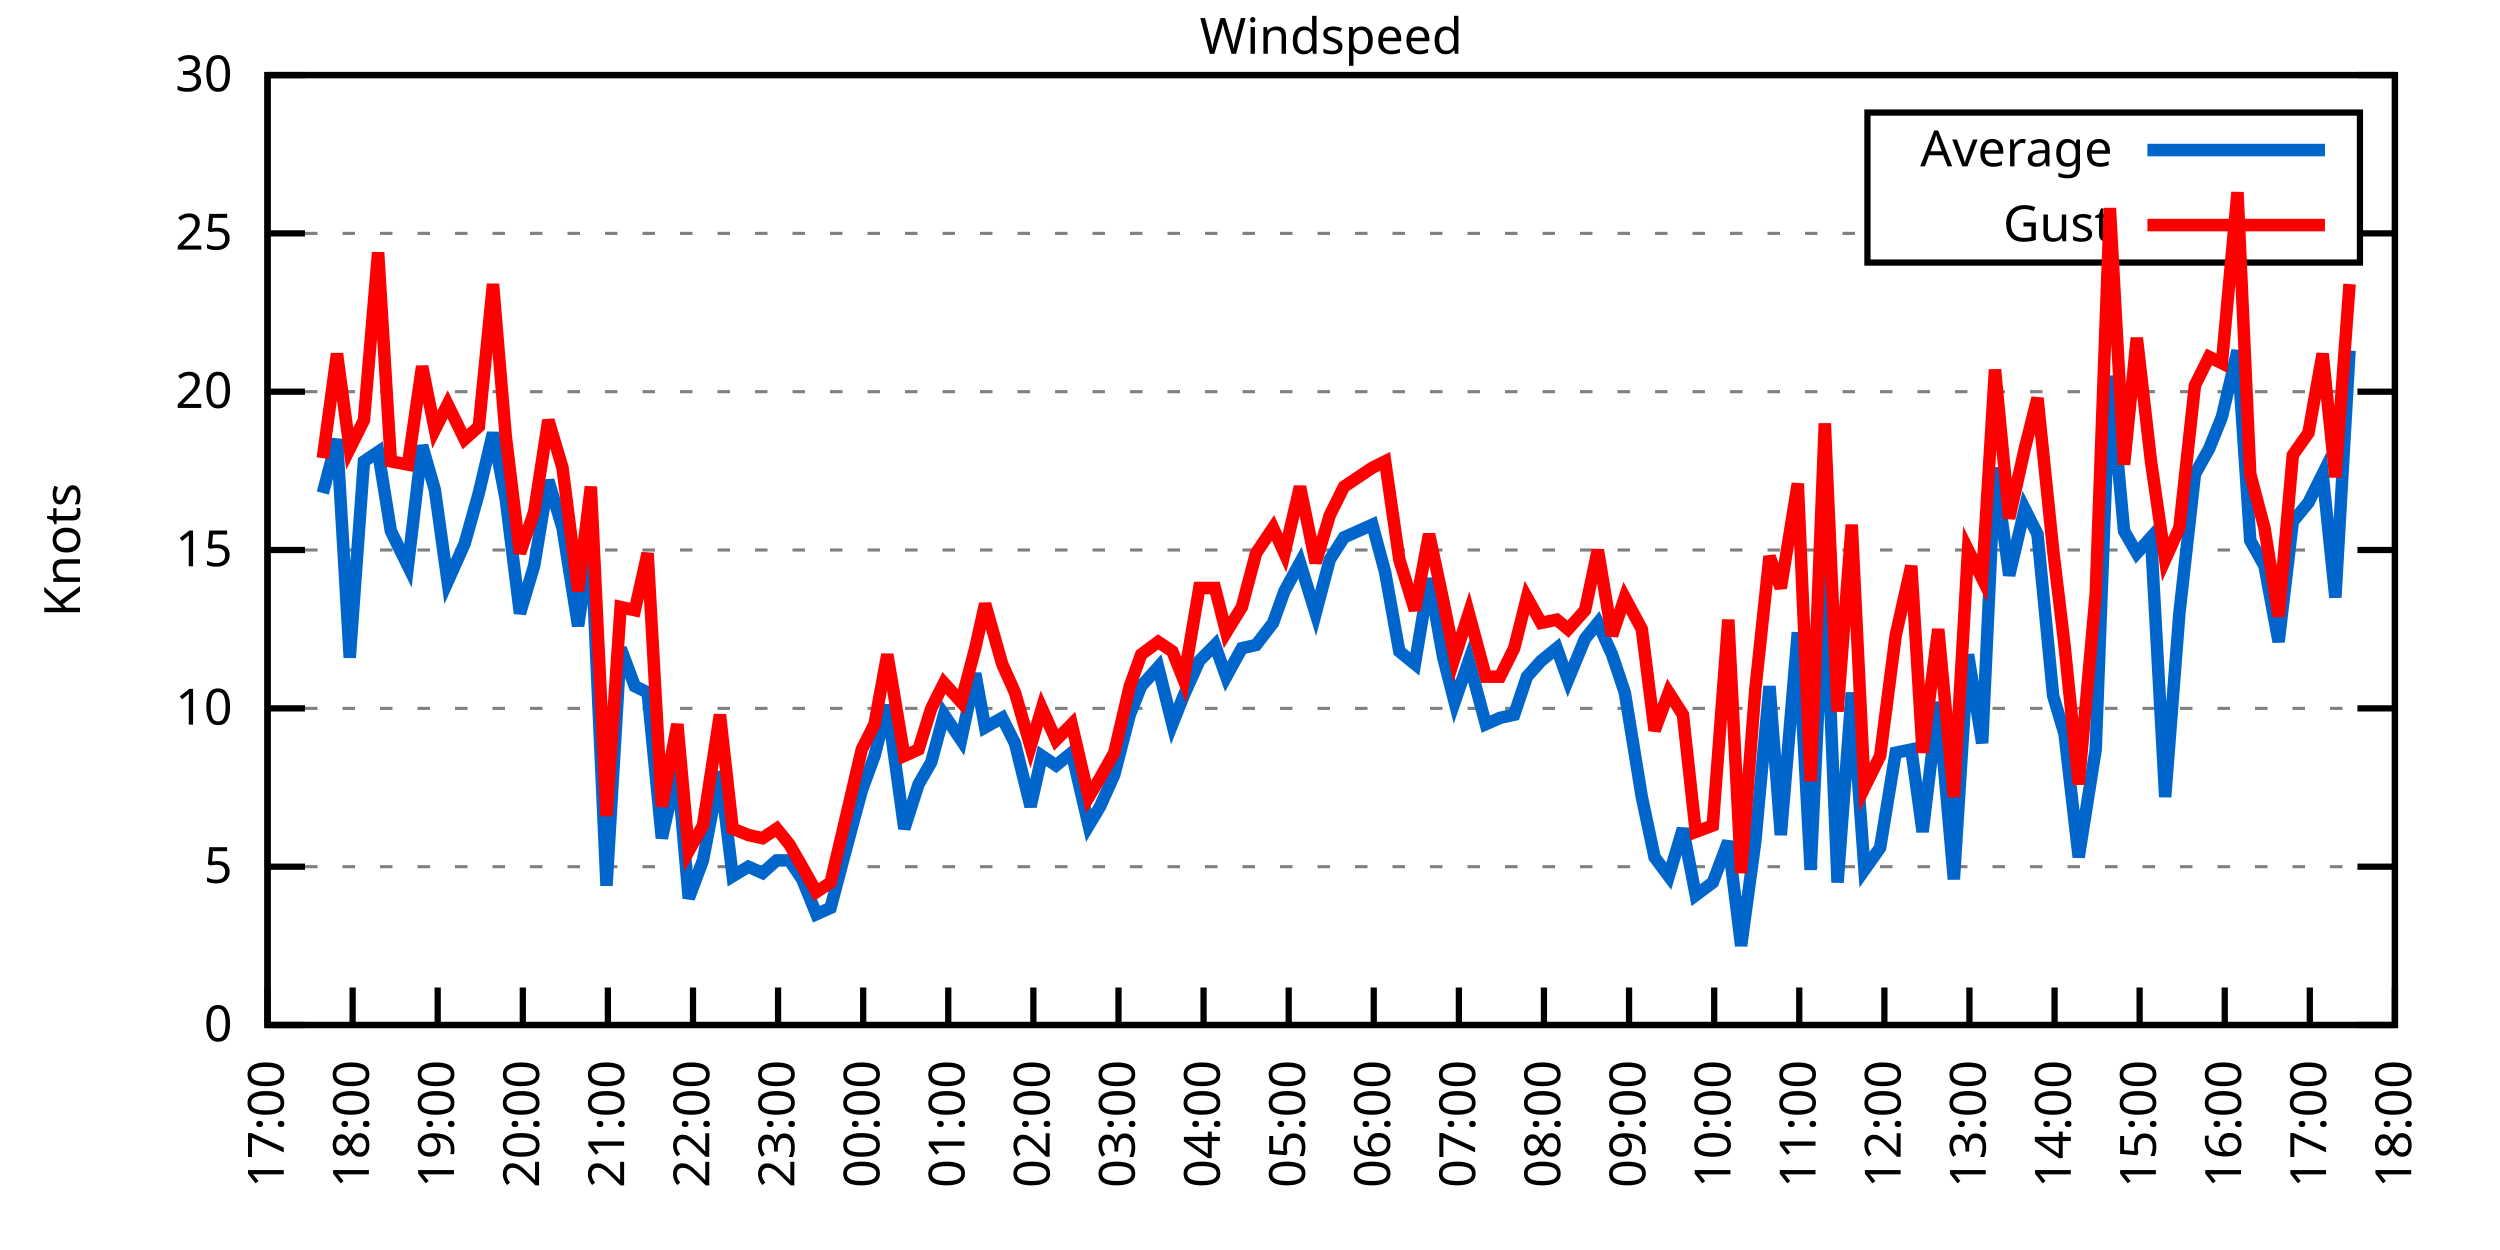
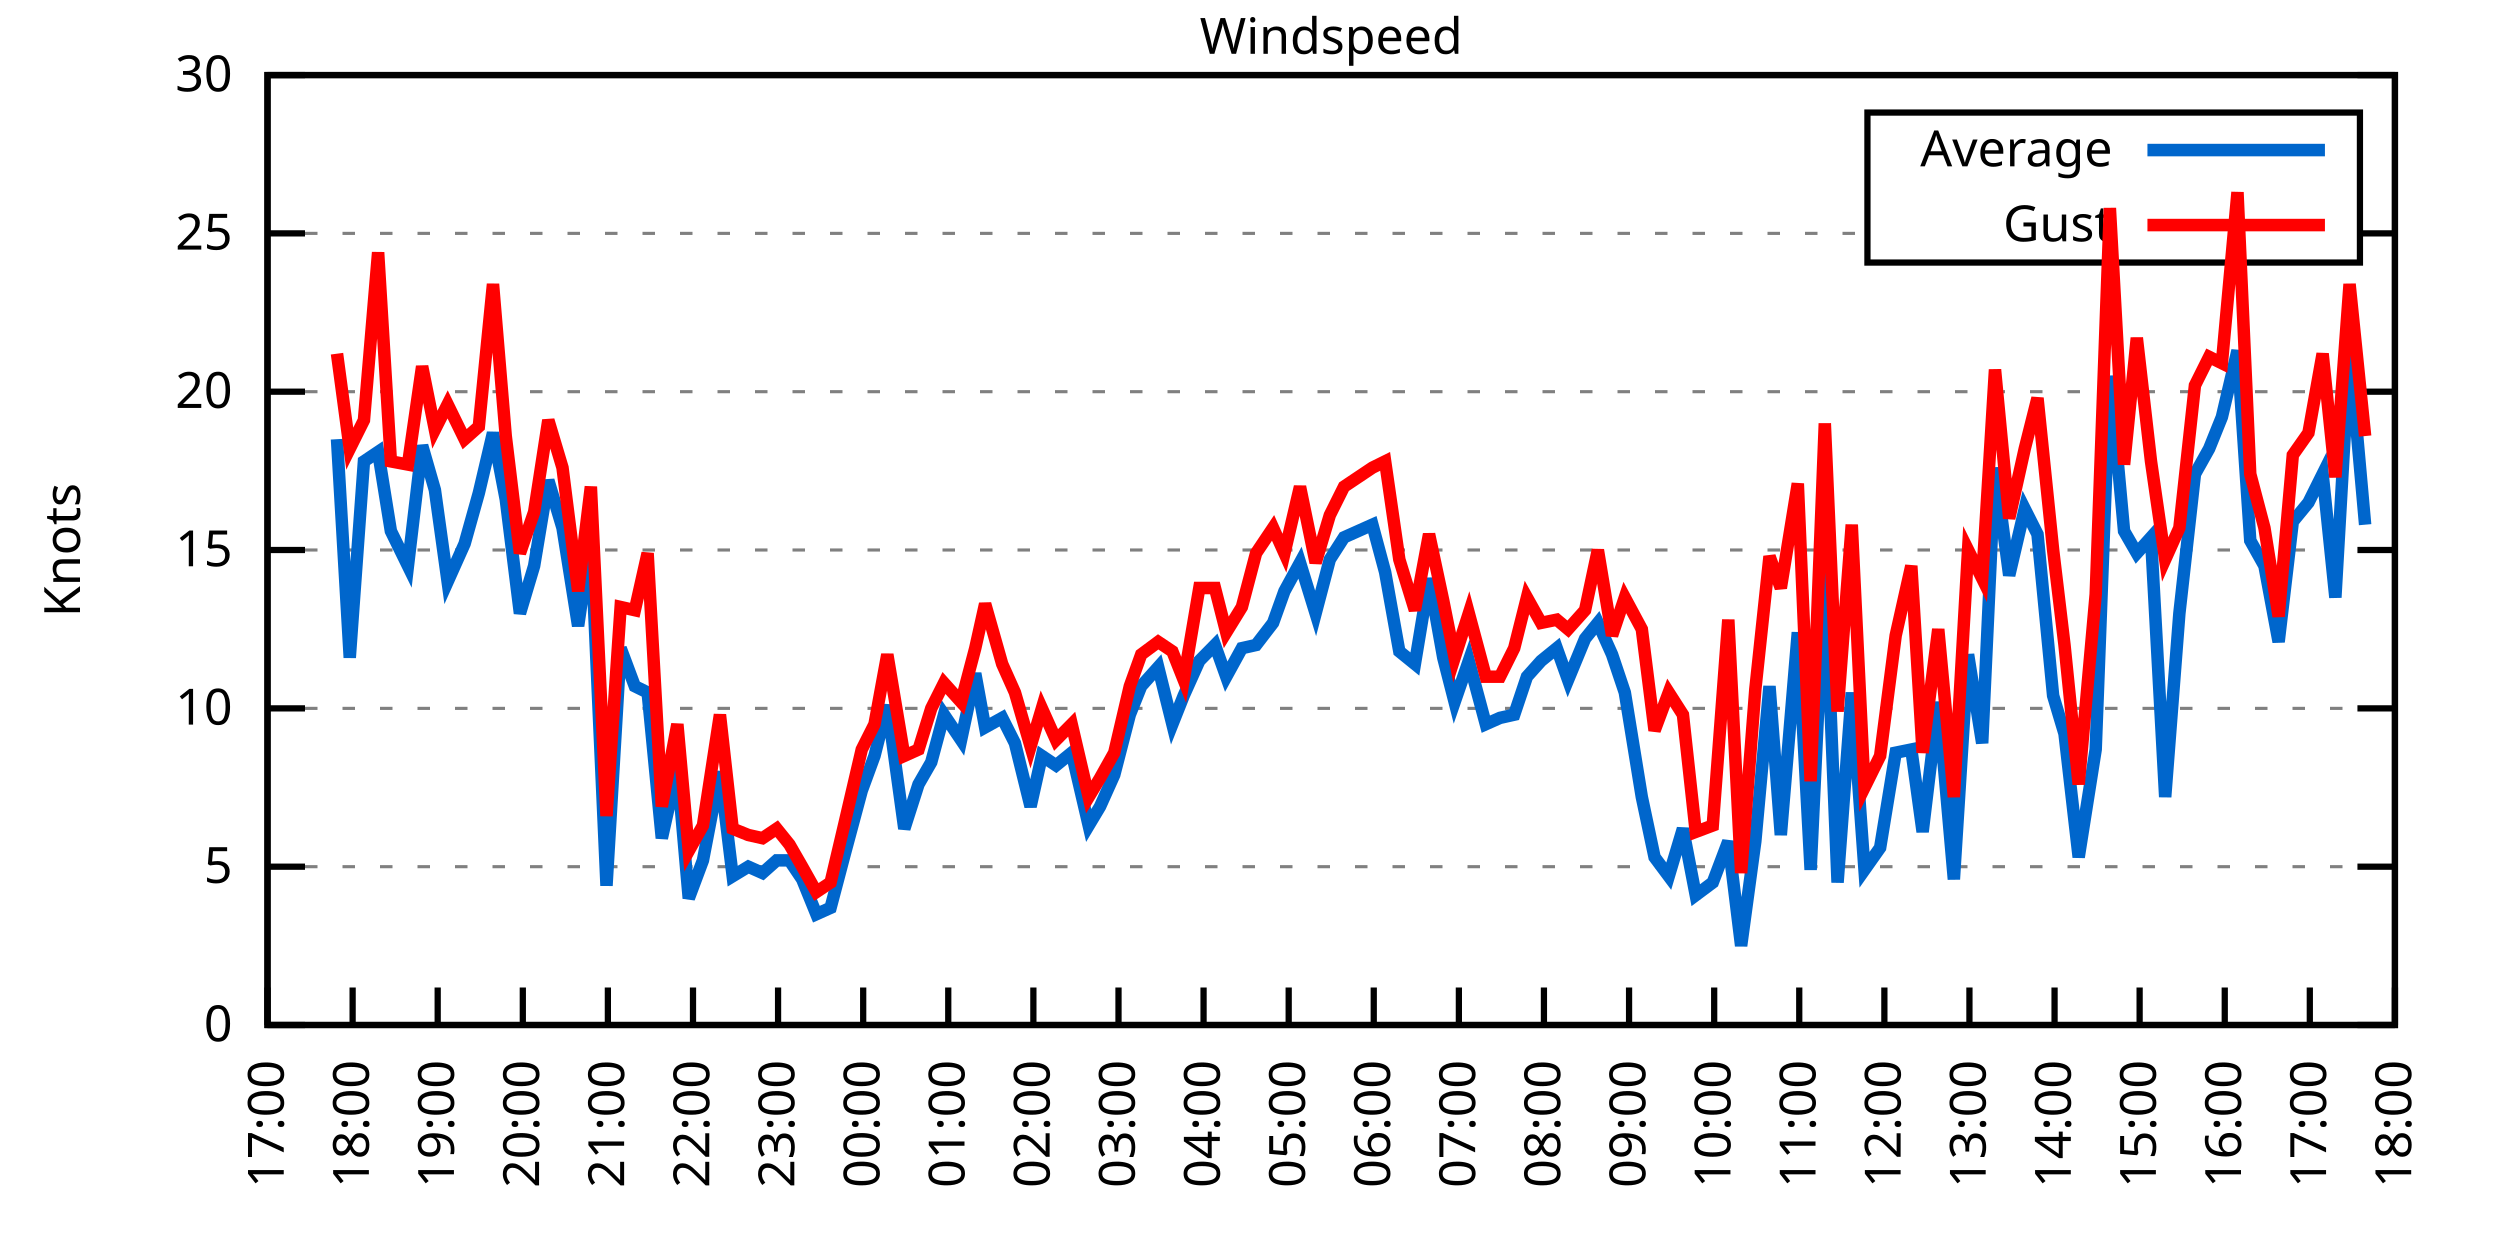
<svg xmlns="http://www.w3.org/2000/svg" xmlns:xlink="http://www.w3.org/1999/xlink" width="400" height="200" viewBox="0 0 400 200">
  <g id="gnuplot_canvas">
    <rect x="0" y="0" width="400" height="200" fill="none" />
    <defs>
      <circle id="gpDot" r="0.5" stroke-width="0.5" stroke="currentColor" />
      <path id="gpPt0" stroke-width="0.333" stroke="currentColor" d="M-1,0 h2 M0,-1 v2" />
      <path id="gpPt1" stroke-width="0.333" stroke="currentColor" d="M-1,-1 L1,1 M1,-1 L-1,1" />
      <path id="gpPt2" stroke-width="0.333" stroke="currentColor" d="M-1,0 L1,0 M0,-1 L0,1 M-1,-1 L1,1 M-1,1 L1,-1" />
      <rect id="gpPt3" stroke-width="0.333" stroke="currentColor" x="-1" y="-1" width="2" height="2" />
      <rect id="gpPt4" stroke-width="0.333" stroke="currentColor" fill="currentColor" x="-1" y="-1" width="2" height="2" />
      <circle id="gpPt5" stroke-width="0.333" stroke="currentColor" cx="0" cy="0" r="1" />
      <use xlink:href="#gpPt5" id="gpPt6" fill="currentColor" stroke="none" />
      <path id="gpPt7" stroke-width="0.333" stroke="currentColor" d="M0,-1.33 L-1.33,0.67 L1.33,0.67 z" />
      <use xlink:href="#gpPt7" id="gpPt8" fill="currentColor" stroke="none" />
      <use xlink:href="#gpPt7" id="gpPt9" stroke="currentColor" transform="rotate(180)" />
      <use xlink:href="#gpPt9" id="gpPt10" fill="currentColor" stroke="none" />
      <use xlink:href="#gpPt3" id="gpPt11" stroke="currentColor" transform="rotate(45)" />
      <use xlink:href="#gpPt11" id="gpPt12" fill="currentColor" stroke="none" />
      <path id="gpPt13" stroke-width="0.333" stroke="currentColor" d="M0,1.330 L1.265,0.411 L0.782,-1.067 L-0.782,-1.076 L-1.265,0.411 z" />
      <use xlink:href="#gpPt13" id="gpPt14" fill="currentColor" stroke="none" />
      <filter id="textbox" filterUnits="objectBoundingBox" x="0" y="0" height="1" width="1">
        <feFlood flood-color="white" flood-opacity="1" result="bgnd" />
        <feComposite in="SourceGraphic" in2="bgnd" operator="atop" />
      </filter>
      <filter id="greybox" filterUnits="objectBoundingBox" x="0" y="0" height="1" width="1">
        <feFlood flood-color="lightgrey" flood-opacity="1" result="grey" />
        <feComposite in="SourceGraphic" in2="grey" operator="atop" />
      </filter>
    </defs>
    <g fill="none" color="white" stroke="currentColor" stroke-width="1.00" stroke-linecap="butt" stroke-linejoin="miter">
</g>
    <g fill="none" color="black" stroke="currentColor" stroke-width="1.00" stroke-linecap="butt" stroke-linejoin="miter">
      <g stroke="none" shape-rendering="crispEdges">
        <polygon fill="rgb(255, 255, 255)" points="42.80,164.00 383.18,164.00 383.18,12.02 42.80,12.02 " />
      </g>
    </g>
    <g fill="none" color="black" stroke="currentColor" stroke-width="1.00" stroke-linecap="butt" stroke-linejoin="miter">
</g>
    <g fill="none" color="black" stroke="black" stroke-width="0.50" stroke-linecap="butt" stroke-linejoin="miter">
</g>
    <g fill="none" color="gray" stroke="currentColor" stroke-width="0.50" stroke-linecap="butt" stroke-linejoin="miter">
      <path stroke="gray" stroke-dasharray="2,4" class="gridline" d="M42.80,164.00 L383.19,164.00  " />
    </g>
    <g fill="none" color="gray" stroke="gray" stroke-width="1.00" stroke-linecap="butt" stroke-linejoin="miter">
</g>
    <g fill="none" color="black" stroke="currentColor" stroke-width="1.00" stroke-linecap="butt" stroke-linejoin="miter">
      <path stroke="black" d="M42.80,164.00 L48.80,164.00 M383.19,164.00 L377.19,164.00  " />
      <g transform="translate(37.20,166.60)" stroke="none" fill="black" font-family="Sans" font-size="8.00" text-anchor="end">
        <text>
          <tspan font-family="Sans"> 0</tspan>
        </text>
      </g>
    </g>
    <g fill="none" color="black" stroke="currentColor" stroke-width="1.00" stroke-linecap="butt" stroke-linejoin="miter">
</g>
    <g fill="none" color="black" stroke="black" stroke-width="0.50" stroke-linecap="butt" stroke-linejoin="miter">
</g>
    <g fill="none" color="gray" stroke="currentColor" stroke-width="0.50" stroke-linecap="butt" stroke-linejoin="miter">
      <path stroke="gray" stroke-dasharray="2,4" class="gridline" d="M42.80,138.67 L383.19,138.67  " />
    </g>
    <g fill="none" color="gray" stroke="gray" stroke-width="1.00" stroke-linecap="butt" stroke-linejoin="miter">
</g>
    <g fill="none" color="black" stroke="currentColor" stroke-width="1.00" stroke-linecap="butt" stroke-linejoin="miter">
      <path stroke="black" d="M42.80,138.67 L48.80,138.67 M383.19,138.67 L377.19,138.67  " />
      <g transform="translate(37.20,141.27)" stroke="none" fill="black" font-family="Sans" font-size="8.00" text-anchor="end">
        <text>
          <tspan font-family="Sans"> 5</tspan>
        </text>
      </g>
    </g>
    <g fill="none" color="black" stroke="currentColor" stroke-width="1.00" stroke-linecap="butt" stroke-linejoin="miter">
</g>
    <g fill="none" color="black" stroke="black" stroke-width="0.50" stroke-linecap="butt" stroke-linejoin="miter">
</g>
    <g fill="none" color="gray" stroke="currentColor" stroke-width="0.50" stroke-linecap="butt" stroke-linejoin="miter">
      <path stroke="gray" stroke-dasharray="2,4" class="gridline" d="M42.80,113.34 L383.19,113.34  " />
    </g>
    <g fill="none" color="gray" stroke="gray" stroke-width="1.00" stroke-linecap="butt" stroke-linejoin="miter">
</g>
    <g fill="none" color="black" stroke="currentColor" stroke-width="1.00" stroke-linecap="butt" stroke-linejoin="miter">
      <path stroke="black" d="M42.80,113.34 L48.80,113.34 M383.19,113.34 L377.19,113.34  " />
      <g transform="translate(37.20,115.94)" stroke="none" fill="black" font-family="Sans" font-size="8.00" text-anchor="end">
        <text>
          <tspan font-family="Sans"> 10</tspan>
        </text>
      </g>
    </g>
    <g fill="none" color="black" stroke="currentColor" stroke-width="1.00" stroke-linecap="butt" stroke-linejoin="miter">
</g>
    <g fill="none" color="black" stroke="black" stroke-width="0.50" stroke-linecap="butt" stroke-linejoin="miter">
</g>
    <g fill="none" color="gray" stroke="currentColor" stroke-width="0.50" stroke-linecap="butt" stroke-linejoin="miter">
      <path stroke="gray" stroke-dasharray="2,4" class="gridline" d="M42.80,88.00 L383.19,88.00  " />
    </g>
    <g fill="none" color="gray" stroke="gray" stroke-width="1.00" stroke-linecap="butt" stroke-linejoin="miter">
</g>
    <g fill="none" color="black" stroke="currentColor" stroke-width="1.00" stroke-linecap="butt" stroke-linejoin="miter">
      <path stroke="black" d="M42.80,88.00 L48.80,88.00 M383.19,88.00 L377.19,88.00  " />
      <g transform="translate(37.20,90.60)" stroke="none" fill="black" font-family="Sans" font-size="8.00" text-anchor="end">
        <text>
          <tspan font-family="Sans"> 15</tspan>
        </text>
      </g>
    </g>
    <g fill="none" color="black" stroke="currentColor" stroke-width="1.00" stroke-linecap="butt" stroke-linejoin="miter">
</g>
    <g fill="none" color="black" stroke="black" stroke-width="0.50" stroke-linecap="butt" stroke-linejoin="miter">
</g>
    <g fill="none" color="gray" stroke="currentColor" stroke-width="0.50" stroke-linecap="butt" stroke-linejoin="miter">
      <path stroke="gray" stroke-dasharray="2,4" class="gridline" d="M42.80,62.67 L383.19,62.67  " />
    </g>
    <g fill="none" color="gray" stroke="gray" stroke-width="1.00" stroke-linecap="butt" stroke-linejoin="miter">
</g>
    <g fill="none" color="black" stroke="currentColor" stroke-width="1.00" stroke-linecap="butt" stroke-linejoin="miter">
      <path stroke="black" d="M42.80,62.67 L48.80,62.67 M383.19,62.67 L377.19,62.67  " />
      <g transform="translate(37.20,65.27)" stroke="none" fill="black" font-family="Sans" font-size="8.00" text-anchor="end">
        <text>
          <tspan font-family="Sans"> 20</tspan>
        </text>
      </g>
    </g>
    <g fill="none" color="black" stroke="currentColor" stroke-width="1.00" stroke-linecap="butt" stroke-linejoin="miter">
</g>
    <g fill="none" color="black" stroke="black" stroke-width="0.50" stroke-linecap="butt" stroke-linejoin="miter">
</g>
    <g fill="none" color="gray" stroke="currentColor" stroke-width="0.50" stroke-linecap="butt" stroke-linejoin="miter">
      <path stroke="gray" stroke-dasharray="2,4" class="gridline" d="M42.80,37.34 L298.79,37.34 M377.59,37.34 L383.19,37.34  " />
    </g>
    <g fill="none" color="gray" stroke="gray" stroke-width="1.00" stroke-linecap="butt" stroke-linejoin="miter">
</g>
    <g fill="none" color="black" stroke="currentColor" stroke-width="1.00" stroke-linecap="butt" stroke-linejoin="miter">
      <path stroke="black" d="M42.80,37.34 L48.80,37.34 M383.19,37.34 L377.19,37.34  " />
      <g transform="translate(37.20,39.94)" stroke="none" fill="black" font-family="Sans" font-size="8.00" text-anchor="end">
        <text>
          <tspan font-family="Sans"> 25</tspan>
        </text>
      </g>
    </g>
    <g fill="none" color="black" stroke="currentColor" stroke-width="1.00" stroke-linecap="butt" stroke-linejoin="miter">
</g>
    <g fill="none" color="black" stroke="black" stroke-width="0.50" stroke-linecap="butt" stroke-linejoin="miter">
</g>
    <g fill="none" color="gray" stroke="currentColor" stroke-width="0.50" stroke-linecap="butt" stroke-linejoin="miter">
      <path stroke="gray" stroke-dasharray="2,4" class="gridline" d="M42.80,12.01 L383.19,12.01  " />
    </g>
    <g fill="none" color="gray" stroke="gray" stroke-width="1.00" stroke-linecap="butt" stroke-linejoin="miter">
</g>
    <g fill="none" color="black" stroke="currentColor" stroke-width="1.00" stroke-linecap="butt" stroke-linejoin="miter">
      <path stroke="black" d="M42.80,12.01 L48.80,12.01 M383.19,12.01 L377.19,12.01  " />
      <g transform="translate(37.20,14.61)" stroke="none" fill="black" font-family="Sans" font-size="8.00" text-anchor="end">
        <text>
          <tspan font-family="Sans"> 30</tspan>
        </text>
      </g>
    </g>
    <g fill="none" color="black" stroke="currentColor" stroke-width="1.00" stroke-linecap="butt" stroke-linejoin="miter">
      <path stroke="black" d="M42.80,164.00 L42.80,158.00  " />
      <g transform="translate(45.40,169.60) rotate(270.00)" stroke="none" fill="black" font-family="Sans" font-size="8.00" text-anchor="end">
        <text>
          <tspan font-family="Sans">17:00</tspan>
        </text>
      </g>
    </g>
    <g fill="none" color="black" stroke="currentColor" stroke-width="1.00" stroke-linecap="butt" stroke-linejoin="miter">
      <path stroke="black" d="M56.42,164.00 L56.42,158.00  " />
      <g transform="translate(59.02,169.60) rotate(270.00)" stroke="none" fill="black" font-family="Sans" font-size="8.00" text-anchor="end">
        <text>
          <tspan font-family="Sans">18:00</tspan>
        </text>
      </g>
    </g>
    <g fill="none" color="black" stroke="currentColor" stroke-width="1.00" stroke-linecap="butt" stroke-linejoin="miter">
      <path stroke="black" d="M70.03,164.00 L70.03,158.00  " />
      <g transform="translate(72.63,169.60) rotate(270.00)" stroke="none" fill="black" font-family="Sans" font-size="8.00" text-anchor="end">
        <text>
          <tspan font-family="Sans">19:00</tspan>
        </text>
      </g>
    </g>
    <g fill="none" color="black" stroke="currentColor" stroke-width="1.00" stroke-linecap="butt" stroke-linejoin="miter">
      <path stroke="black" d="M83.65,164.00 L83.65,158.00  " />
      <g transform="translate(86.25,169.60) rotate(270.00)" stroke="none" fill="black" font-family="Sans" font-size="8.00" text-anchor="end">
        <text>
          <tspan font-family="Sans">20:00</tspan>
        </text>
      </g>
    </g>
    <g fill="none" color="black" stroke="currentColor" stroke-width="1.00" stroke-linecap="butt" stroke-linejoin="miter">
      <path stroke="black" d="M97.26,164.00 L97.26,158.00  " />
      <g transform="translate(99.86,169.60) rotate(270.00)" stroke="none" fill="black" font-family="Sans" font-size="8.00" text-anchor="end">
        <text>
          <tspan font-family="Sans">21:00</tspan>
        </text>
      </g>
    </g>
    <g fill="none" color="black" stroke="currentColor" stroke-width="1.00" stroke-linecap="butt" stroke-linejoin="miter">
      <path stroke="black" d="M110.88,164.00 L110.88,158.00  " />
      <g transform="translate(113.48,169.60) rotate(270.00)" stroke="none" fill="black" font-family="Sans" font-size="8.00" text-anchor="end">
        <text>
          <tspan font-family="Sans">22:00</tspan>
        </text>
      </g>
    </g>
    <g fill="none" color="black" stroke="currentColor" stroke-width="1.00" stroke-linecap="butt" stroke-linejoin="miter">
      <path stroke="black" d="M124.49,164.00 L124.49,158.00  " />
      <g transform="translate(127.09,169.60) rotate(270.00)" stroke="none" fill="black" font-family="Sans" font-size="8.00" text-anchor="end">
        <text>
          <tspan font-family="Sans">23:00</tspan>
        </text>
      </g>
    </g>
    <g fill="none" color="black" stroke="currentColor" stroke-width="1.00" stroke-linecap="butt" stroke-linejoin="miter">
      <path stroke="black" d="M138.11,164.00 L138.11,158.00  " />
      <g transform="translate(140.71,169.60) rotate(270.00)" stroke="none" fill="black" font-family="Sans" font-size="8.00" text-anchor="end">
        <text>
          <tspan font-family="Sans">00:00</tspan>
        </text>
      </g>
    </g>
    <g fill="none" color="black" stroke="currentColor" stroke-width="1.00" stroke-linecap="butt" stroke-linejoin="miter">
      <path stroke="black" d="M151.72,164.00 L151.72,158.00  " />
      <g transform="translate(154.32,169.60) rotate(270.00)" stroke="none" fill="black" font-family="Sans" font-size="8.00" text-anchor="end">
        <text>
          <tspan font-family="Sans">01:00</tspan>
        </text>
      </g>
    </g>
    <g fill="none" color="black" stroke="currentColor" stroke-width="1.00" stroke-linecap="butt" stroke-linejoin="miter">
      <path stroke="black" d="M165.34,164.00 L165.34,158.00  " />
      <g transform="translate(167.94,169.60) rotate(270.00)" stroke="none" fill="black" font-family="Sans" font-size="8.00" text-anchor="end">
        <text>
          <tspan font-family="Sans">02:00</tspan>
        </text>
      </g>
    </g>
    <g fill="none" color="black" stroke="currentColor" stroke-width="1.00" stroke-linecap="butt" stroke-linejoin="miter">
      <path stroke="black" d="M178.96,164.00 L178.96,158.00  " />
      <g transform="translate(181.56,169.60) rotate(270.00)" stroke="none" fill="black" font-family="Sans" font-size="8.00" text-anchor="end">
        <text>
          <tspan font-family="Sans">03:00</tspan>
        </text>
      </g>
    </g>
    <g fill="none" color="black" stroke="currentColor" stroke-width="1.00" stroke-linecap="butt" stroke-linejoin="miter">
      <path stroke="black" d="M192.57,164.00 L192.57,158.00  " />
      <g transform="translate(195.17,169.60) rotate(270.00)" stroke="none" fill="black" font-family="Sans" font-size="8.00" text-anchor="end">
        <text>
          <tspan font-family="Sans">04:00</tspan>
        </text>
      </g>
    </g>
    <g fill="none" color="black" stroke="currentColor" stroke-width="1.00" stroke-linecap="butt" stroke-linejoin="miter">
      <path stroke="black" d="M206.19,164.00 L206.19,158.00  " />
      <g transform="translate(208.79,169.60) rotate(270.00)" stroke="none" fill="black" font-family="Sans" font-size="8.00" text-anchor="end">
        <text>
          <tspan font-family="Sans">05:00</tspan>
        </text>
      </g>
    </g>
    <g fill="none" color="black" stroke="currentColor" stroke-width="1.00" stroke-linecap="butt" stroke-linejoin="miter">
      <path stroke="black" d="M219.80,164.00 L219.80,158.00  " />
      <g transform="translate(222.40,169.60) rotate(270.00)" stroke="none" fill="black" font-family="Sans" font-size="8.00" text-anchor="end">
        <text>
          <tspan font-family="Sans">06:00</tspan>
        </text>
      </g>
    </g>
    <g fill="none" color="black" stroke="currentColor" stroke-width="1.00" stroke-linecap="butt" stroke-linejoin="miter">
      <path stroke="black" d="M233.42,164.00 L233.42,158.00  " />
      <g transform="translate(236.02,169.60) rotate(270.00)" stroke="none" fill="black" font-family="Sans" font-size="8.00" text-anchor="end">
        <text>
          <tspan font-family="Sans">07:00</tspan>
        </text>
      </g>
    </g>
    <g fill="none" color="black" stroke="currentColor" stroke-width="1.00" stroke-linecap="butt" stroke-linejoin="miter">
      <path stroke="black" d="M247.03,164.00 L247.03,158.00  " />
      <g transform="translate(249.63,169.60) rotate(270.00)" stroke="none" fill="black" font-family="Sans" font-size="8.00" text-anchor="end">
        <text>
          <tspan font-family="Sans">08:00</tspan>
        </text>
      </g>
    </g>
    <g fill="none" color="black" stroke="currentColor" stroke-width="1.00" stroke-linecap="butt" stroke-linejoin="miter">
      <path stroke="black" d="M260.65,164.00 L260.65,158.00  " />
      <g transform="translate(263.25,169.60) rotate(270.00)" stroke="none" fill="black" font-family="Sans" font-size="8.00" text-anchor="end">
        <text>
          <tspan font-family="Sans">09:00</tspan>
        </text>
      </g>
    </g>
    <g fill="none" color="black" stroke="currentColor" stroke-width="1.00" stroke-linecap="butt" stroke-linejoin="miter">
      <path stroke="black" d="M274.27,164.00 L274.27,158.00  " />
      <g transform="translate(276.87,169.60) rotate(270.00)" stroke="none" fill="black" font-family="Sans" font-size="8.00" text-anchor="end">
        <text>
          <tspan font-family="Sans">10:00</tspan>
        </text>
      </g>
    </g>
    <g fill="none" color="black" stroke="currentColor" stroke-width="1.00" stroke-linecap="butt" stroke-linejoin="miter">
      <path stroke="black" d="M287.88,164.00 L287.88,158.00  " />
      <g transform="translate(290.48,169.60) rotate(270.00)" stroke="none" fill="black" font-family="Sans" font-size="8.00" text-anchor="end">
        <text>
          <tspan font-family="Sans">11:00</tspan>
        </text>
      </g>
    </g>
    <g fill="none" color="black" stroke="currentColor" stroke-width="1.00" stroke-linecap="butt" stroke-linejoin="miter">
      <path stroke="black" d="M301.50,164.00 L301.50,158.00  " />
      <g transform="translate(304.10,169.60) rotate(270.00)" stroke="none" fill="black" font-family="Sans" font-size="8.00" text-anchor="end">
        <text>
          <tspan font-family="Sans">12:00</tspan>
        </text>
      </g>
    </g>
    <g fill="none" color="black" stroke="currentColor" stroke-width="1.00" stroke-linecap="butt" stroke-linejoin="miter">
      <path stroke="black" d="M315.11,164.00 L315.11,158.00  " />
      <g transform="translate(317.71,169.60) rotate(270.00)" stroke="none" fill="black" font-family="Sans" font-size="8.00" text-anchor="end">
        <text>
          <tspan font-family="Sans">13:00</tspan>
        </text>
      </g>
    </g>
    <g fill="none" color="black" stroke="currentColor" stroke-width="1.00" stroke-linecap="butt" stroke-linejoin="miter">
      <path stroke="black" d="M328.73,164.00 L328.73,158.00  " />
      <g transform="translate(331.33,169.60) rotate(270.00)" stroke="none" fill="black" font-family="Sans" font-size="8.00" text-anchor="end">
        <text>
          <tspan font-family="Sans">14:00</tspan>
        </text>
      </g>
    </g>
    <g fill="none" color="black" stroke="currentColor" stroke-width="1.00" stroke-linecap="butt" stroke-linejoin="miter">
      <path stroke="black" d="M342.34,164.00 L342.34,158.00  " />
      <g transform="translate(344.94,169.60) rotate(270.00)" stroke="none" fill="black" font-family="Sans" font-size="8.00" text-anchor="end">
        <text>
          <tspan font-family="Sans">15:00</tspan>
        </text>
      </g>
    </g>
    <g fill="none" color="black" stroke="currentColor" stroke-width="1.00" stroke-linecap="butt" stroke-linejoin="miter">
      <path stroke="black" d="M355.96,164.00 L355.96,158.00  " />
      <g transform="translate(358.56,169.60) rotate(270.00)" stroke="none" fill="black" font-family="Sans" font-size="8.00" text-anchor="end">
        <text>
          <tspan font-family="Sans">16:00</tspan>
        </text>
      </g>
    </g>
    <g fill="none" color="black" stroke="currentColor" stroke-width="1.00" stroke-linecap="butt" stroke-linejoin="miter">
      <path stroke="black" d="M369.57,164.00 L369.57,158.00  " />
      <g transform="translate(372.17,169.60) rotate(270.00)" stroke="none" fill="black" font-family="Sans" font-size="8.00" text-anchor="end">
        <text>
          <tspan font-family="Sans">17:00</tspan>
        </text>
      </g>
    </g>
    <g fill="none" color="black" stroke="currentColor" stroke-width="1.00" stroke-linecap="butt" stroke-linejoin="miter">
      <path stroke="black" d="M383.19,164.00 L383.19,158.00  " />
      <g transform="translate(385.79,169.60) rotate(270.00)" stroke="none" fill="black" font-family="Sans" font-size="8.00" text-anchor="end">
        <text>
          <tspan font-family="Sans">18:00</tspan>
        </text>
      </g>
    </g>
    <g fill="none" color="black" stroke="currentColor" stroke-width="1.00" stroke-linecap="butt" stroke-linejoin="miter">
</g>
    <g fill="none" color="black" stroke="currentColor" stroke-width="1.00" stroke-linecap="butt" stroke-linejoin="miter">
      <path stroke="black" d="M42.80,12.01 L42.80,164.00 L383.19,164.00 L383.19,12.01 L42.80,12.01 Z  " />
    </g>
    <g fill="none" color="black" stroke="currentColor" stroke-width="1.00" stroke-linecap="butt" stroke-linejoin="miter">
</g>
    <g fill="none" color="black" stroke="currentColor" stroke-width="1.00" stroke-linecap="butt" stroke-linejoin="miter">
      <path stroke="black" d="M298.79,42.01 L298.79,18.01 L377.59,18.01 L377.59,42.01 L298.79,42.01 Z  " />
    </g>
    <g id="Windspeed_plot_1">
      <g fill="none" color="white" stroke="black" stroke-width="2.00" stroke-linecap="butt" stroke-linejoin="miter">
</g>
      <g fill="none" color="black" stroke="currentColor" stroke-width="2.00" stroke-linecap="butt" stroke-linejoin="miter">
        <g transform="translate(337.99,26.61)" stroke="none" fill="black" font-family="Sans" font-size="8.00" text-anchor="end">
          <text>
            <tspan font-family="Sans">Average</tspan>
          </text>
        </g>
      </g>
      <g fill="none" color="black" stroke="currentColor" stroke-width="2.00" stroke-linecap="butt" stroke-linejoin="miter">
-         <path stroke="rgb(  0, 102, 204)" d="M343.59,24.01 L371.99,24.01 M51.65,78.89 L53.92,70.27 L55.96,105.23 L58.23,73.82 L60.50,72.30 L62.54,84.97   L65.27,90.54 L67.54,71.29 L69.58,78.38 L71.62,93.07 L74.34,86.99 L76.61,78.89 L78.88,69.26 L80.92,79.90   L83.19,98.14 L85.46,90.54 L87.73,76.86 L90.00,84.46 L92.50,100.16 L94.54,85.98 L97.04,141.71 L99.30,103.71   L101.57,109.79 L103.62,110.80 L105.89,134.11 L108.38,122.96 L110.20,143.73 L112.47,137.66 L115.19,123.47 L117.23,140.19   L119.73,138.67 L122.00,139.68 L124.27,137.66 L126.31,137.66 L128.35,140.69 L130.62,146.27 L132.89,145.25 L135.16,136.64   L137.88,126.51 L139.92,120.94 L141.97,112.83 L144.69,132.59 L146.96,125.50 L149.00,121.95 L151.04,114.35 L153.77,118.40   L156.04,107.76 L157.62,116.38 L160.35,114.86 L162.39,118.91 L164.89,129.04 L166.70,120.94 L168.97,122.46 L171.47,120.43   L174.19,132.08 L176.01,129.04 L178.28,123.98 L180.77,114.35 L182.59,109.79 L185.31,106.75 L187.58,115.87 L189.39,111.31   L191.89,105.74 L194.39,103.20 L196.20,108.27 L198.70,103.71 L200.97,103.20 L203.69,99.66 L205.51,94.59 L208.00,90.03   L210.50,98.14 L212.77,89.52 L215.04,85.98 L219.58,83.95 L221.62,91.55 L223.89,104.22 L226.38,106.24 L228.65,92.56   L230.92,105.23 L232.74,112.32 L235.01,105.74 L237.73,115.87 L240.00,114.86 L242.27,114.35 L244.31,108.27 L246.58,105.74   L249.08,103.71 L250.89,108.78 L253.61,102.19 L255.66,99.66 L257.93,104.72 L259.97,110.80 L262.69,127.52 L264.73,137.15   L267.00,140.19 L269.27,132.59 L271.32,143.23 L274.04,141.20 L276.53,134.62 L278.58,151.33 L280.85,134.62 L283.12,109.79   L284.93,133.60 L287.65,101.18 L289.70,139.17 L291.97,91.04 L294.01,141.20 L296.28,110.80 L298.32,139.17 L300.82,135.63   L303.31,120.43 L305.81,119.92 L307.62,133.10 L310.12,112.32 L312.62,140.69 L314.89,104.72 L317.15,118.91 L319.20,74.83   L321.47,92.06 L323.96,81.42 L326.00,85.47 L328.50,111.31 L330.32,117.39 L332.59,137.15 L335.31,119.92 L337.58,60.14   L339.85,84.97 L341.89,88.51 L344.16,85.98 L346.43,127.52 L348.70,98.14 L351.19,75.85 L353.46,71.79 L355.50,66.73   L358.00,56.09 L360.04,86.49 L362.31,90.54 L364.58,102.70 L366.85,83.45 L369.35,80.41 L371.62,75.85 L373.66,95.60   L375.93,56.09  " />
+         <path stroke="rgb(  0, 102, 204)" d="M343.59,24.01 L371.99,24.01 M53.92,70.27 L55.96,105.23 L58.23,73.82 L60.50,72.30 L62.54,84.97 L65.27,90.54   L67.54,71.29 L69.58,78.38 L71.62,93.07 L74.34,86.99 L76.61,78.89 L78.88,69.26 L80.92,79.90 L83.19,98.14   L85.46,90.54 L87.73,76.86 L90.00,84.46 L92.50,100.16 L94.54,85.98 L97.04,141.71 L99.30,103.71 L101.57,109.79   L103.62,110.80 L105.89,134.11 L108.38,122.96 L110.20,143.73 L112.47,137.66 L115.19,123.47 L117.23,140.19 L119.73,138.67   L122.00,139.68 L124.27,137.66 L126.31,137.66 L128.35,140.69 L130.62,146.27 L132.89,145.25 L135.16,136.64 L137.88,126.51   L139.92,120.94 L141.97,112.83 L144.69,132.59 L146.96,125.50 L149.00,121.95 L151.04,114.35 L153.77,118.40 L156.04,107.76   L157.62,116.38 L160.35,114.86 L162.39,118.91 L164.89,129.04 L166.70,120.94 L168.97,122.46 L171.47,120.43 L174.19,132.08   L176.01,129.04 L178.28,123.98 L180.77,114.35 L182.59,109.79 L185.31,106.75 L187.58,115.87 L189.39,111.31 L191.89,105.74   L194.39,103.20 L196.20,108.27 L198.70,103.71 L200.97,103.20 L203.69,99.66 L205.51,94.59 L208.00,90.03 L210.50,98.14   L212.77,89.52 L215.04,85.98 L219.58,83.95 L221.62,91.55 L223.89,104.22 L226.38,106.24 L228.65,92.56 L230.92,105.23   L232.74,112.32 L235.01,105.74 L237.73,115.87 L240.00,114.86 L242.27,114.35 L244.31,108.27 L246.58,105.74 L249.08,103.71   L250.89,108.78 L253.61,102.19 L255.66,99.66 L257.93,104.72 L259.97,110.80 L262.69,127.52 L264.73,137.15 L267.00,140.19   L269.27,132.59 L271.32,143.23 L274.04,141.20 L276.53,134.62 L278.58,151.33 L280.85,134.62 L283.12,109.79 L284.93,133.60   L287.65,101.18 L289.70,139.17 L291.97,91.04 L294.01,141.20 L296.28,110.80 L298.32,139.17 L300.82,135.63 L303.31,120.43   L305.81,119.92 L307.62,133.10 L310.12,112.32 L312.62,140.69 L314.89,104.72 L317.15,118.91 L319.20,74.83 L321.47,92.06   L323.96,81.42 L326.00,85.47 L328.50,111.31 L330.32,117.39 L332.59,137.15 L335.31,119.92 L337.58,60.14 L339.85,84.97   L341.89,88.51 L344.16,85.98 L346.43,127.52 L348.70,98.14 L351.19,75.85 L353.46,71.79 L355.50,66.73 L358.00,56.09   L360.04,86.49 L362.31,90.54 L364.58,102.70 L366.85,83.45 L369.35,80.41 L371.62,75.85 L373.66,95.60 L375.93,56.09   L378.42,83.95  " />
      </g>
    </g>
    <g id="Windspeed_plot_2">
      <g fill="none" color="black" stroke="currentColor" stroke-width="2.00" stroke-linecap="butt" stroke-linejoin="miter">
        <g transform="translate(337.99,38.61)" stroke="none" fill="black" font-family="Sans" font-size="8.00" text-anchor="end">
          <text>
            <tspan font-family="Sans">Gust</tspan>
          </text>
        </g>
      </g>
      <g fill="none" color="black" stroke="currentColor" stroke-width="2.00" stroke-linecap="butt" stroke-linejoin="miter">
-         <path stroke="rgb(255,   0,   0)" d="M343.59,36.01 L371.99,36.01 M51.65,73.31 L53.92,56.59 L55.96,71.79 L58.23,67.23 L60.50,40.38 L62.54,73.82   L65.27,74.33 L67.54,58.62 L69.58,68.75 L71.62,64.70 L74.34,70.27 L76.61,68.25 L78.88,45.45 L80.92,69.77   L83.19,88.51 L85.46,81.93 L87.73,67.23 L90.00,74.83 L92.50,94.59 L94.54,77.87 L97.04,130.56 L99.30,97.12   L101.57,97.63 L103.62,88.51 L105.89,129.04 L108.38,115.87 L110.20,136.14 L112.47,132.08 L115.19,114.35 L117.23,132.59   L119.73,133.60 L122.00,134.11 L124.27,132.59 L126.31,135.12 L128.35,138.67 L130.62,142.72 L132.89,141.20 L135.16,131.58   L137.88,119.92 L139.92,115.87 L141.97,104.72 L144.69,120.94 L146.96,119.92 L149.00,113.34 L151.04,109.28 L153.77,112.32   L156.04,103.71 L157.62,96.62 L160.35,106.24 L162.39,110.80 L164.89,119.42 L166.70,113.34 L168.97,118.40 L171.47,115.87   L174.19,127.52 L176.01,124.48 L178.28,120.43 L180.77,109.79 L182.59,104.72 L185.31,102.70 L187.58,104.22 L189.39,108.78   L191.89,94.08 L194.39,94.08 L196.20,101.18 L198.70,97.12 L200.97,88.51 L203.69,84.46 L205.51,88.51 L208.00,77.87   L210.50,90.03 L212.77,82.43 L215.04,77.87 L219.58,74.83 L221.62,73.82 L223.89,89.52 L226.38,97.63 L228.65,85.47   L230.92,96.11 L232.74,105.23 L235.01,98.14 L237.73,108.27 L240.00,108.27 L242.27,103.71 L244.31,95.60 L246.58,99.66   L249.08,99.15 L250.89,100.67 L253.61,97.63 L255.66,88.00 L257.93,101.68 L259.97,95.60 L262.69,100.67 L264.73,116.88   L267.00,110.80 L269.27,114.35 L271.32,133.10 L274.04,132.08 L276.53,99.15 L278.58,139.68 L280.85,110.30 L283.12,89.02   L284.93,94.08 L287.65,77.37 L289.70,124.99 L291.97,67.74 L294.01,113.84 L296.28,83.95 L298.32,126.00 L300.82,120.94   L303.31,101.68 L305.81,90.54 L307.62,120.43 L310.12,100.67 L312.62,127.52 L314.89,88.00 L317.15,92.56 L319.20,59.13   L321.47,82.94 L323.96,71.79 L326.00,63.69 L328.50,88.00 L330.32,103.20 L332.59,125.50 L335.31,95.10 L337.58,33.29   L339.85,74.33 L341.89,54.06 L344.16,73.82 L346.43,89.52 L348.70,84.46 L351.19,61.66 L353.46,57.10 L355.50,58.11   L358.00,30.76 L360.04,75.85 L362.31,84.46 L364.58,98.64 L366.85,72.81 L369.35,69.26 L371.62,56.59 L373.66,76.35   L375.93,45.45  " />
+         <path stroke="rgb(255,   0,   0)" d="M343.59,36.01 L371.99,36.01 M53.92,56.59 L55.96,71.79 L58.23,67.23 L60.50,40.38 L62.54,73.82 L65.27,74.33   L67.54,58.62 L69.58,68.75 L71.62,64.70 L74.34,70.27 L76.61,68.25 L78.88,45.45 L80.92,69.77 L83.19,88.51   L85.46,81.93 L87.73,67.23 L90.00,74.83 L92.50,94.59 L94.54,77.87 L97.04,130.56 L99.30,97.12 L101.57,97.63   L103.62,88.51 L105.89,129.04 L108.38,115.87 L110.20,136.14 L112.47,132.08 L115.19,114.35 L117.23,132.59 L119.73,133.60   L122.00,134.11 L124.27,132.59 L126.31,135.12 L128.35,138.67 L130.62,142.72 L132.89,141.20 L135.16,131.58 L137.88,119.92   L139.92,115.87 L141.97,104.72 L144.69,120.94 L146.96,119.92 L149.00,113.34 L151.04,109.28 L153.77,112.32 L156.04,103.71   L157.62,96.62 L160.35,106.24 L162.39,110.80 L164.89,119.42 L166.70,113.34 L168.97,118.40 L171.47,115.87 L174.19,127.52   L176.01,124.48 L178.28,120.43 L180.77,109.79 L182.59,104.72 L185.31,102.70 L187.58,104.22 L189.39,108.78 L191.89,94.08   L194.39,94.08 L196.20,101.18 L198.70,97.12 L200.97,88.51 L203.69,84.46 L205.51,88.51 L208.00,77.87 L210.50,90.03   L212.77,82.43 L215.04,77.87 L219.58,74.83 L221.62,73.82 L223.89,89.52 L226.38,97.63 L228.65,85.47 L230.92,96.11   L232.74,105.23 L235.01,98.14 L237.73,108.27 L240.00,108.27 L242.27,103.71 L244.31,95.60 L246.58,99.66 L249.08,99.15   L250.89,100.67 L253.61,97.63 L255.66,88.00 L257.93,101.68 L259.97,95.60 L262.69,100.67 L264.73,116.88 L267.00,110.80   L269.27,114.35 L271.32,133.10 L274.04,132.08 L276.53,99.15 L278.58,139.68 L280.85,110.30 L283.12,89.02 L284.93,94.08   L287.65,77.37 L289.70,124.99 L291.97,67.74 L294.01,113.84 L296.28,83.95 L298.32,126.00 L300.82,120.94 L303.31,101.68   L305.81,90.54 L307.62,120.43 L310.12,100.67 L312.62,127.52 L314.89,88.00 L317.15,92.56 L319.20,59.13 L321.47,82.94   L323.96,71.79 L326.00,63.69 L328.50,88.00 L330.32,103.20 L332.59,125.50 L335.31,95.10 L337.58,33.29 L339.85,74.33   L341.89,54.06 L344.16,73.82 L346.43,89.52 L348.70,84.46 L351.19,61.66 L353.46,57.10 L355.50,58.11 L358.00,30.76   L360.04,75.85 L362.31,84.46 L364.58,98.64 L366.85,72.81 L369.35,69.26 L371.62,56.59 L373.66,76.35 L375.93,45.45   L378.42,69.77  " />
      </g>
    </g>
    <g fill="none" color="black" stroke="currentColor" stroke-width="2.00" stroke-linecap="butt" stroke-linejoin="miter">
</g>
    <g fill="none" color="black" stroke="black" stroke-width="1.00" stroke-linecap="butt" stroke-linejoin="miter">
</g>
    <g fill="none" color="black" stroke="currentColor" stroke-width="1.00" stroke-linecap="butt" stroke-linejoin="miter">
      <path stroke="black" d="M42.80,12.01 L42.80,164.00 L383.19,164.00 L383.19,12.01 L42.80,12.01 Z  " />
      <g transform="translate(12.80,88.01) rotate(270.00)" stroke="none" fill="black" font-family="Sans" font-size="8.00" text-anchor="middle">
        <text>
          <tspan font-family="Sans">Knots</tspan>
        </text>
      </g>
    </g>
    <g fill="none" color="black" stroke="currentColor" stroke-width="1.00" stroke-linecap="butt" stroke-linejoin="miter">
</g>
    <g fill="none" color="black" stroke="currentColor" stroke-width="1.00" stroke-linecap="butt" stroke-linejoin="miter">
      <g transform="translate(212.99,8.61)" stroke="none" fill="black" font-family="Sans" font-size="8.00" text-anchor="middle">
        <text>
          <tspan font-family="Sans">Windspeed</tspan>
        </text>
      </g>
    </g>
    <g fill="none" color="black" stroke="currentColor" stroke-width="1.00" stroke-linecap="butt" stroke-linejoin="miter">
</g>
  </g>
</svg>
